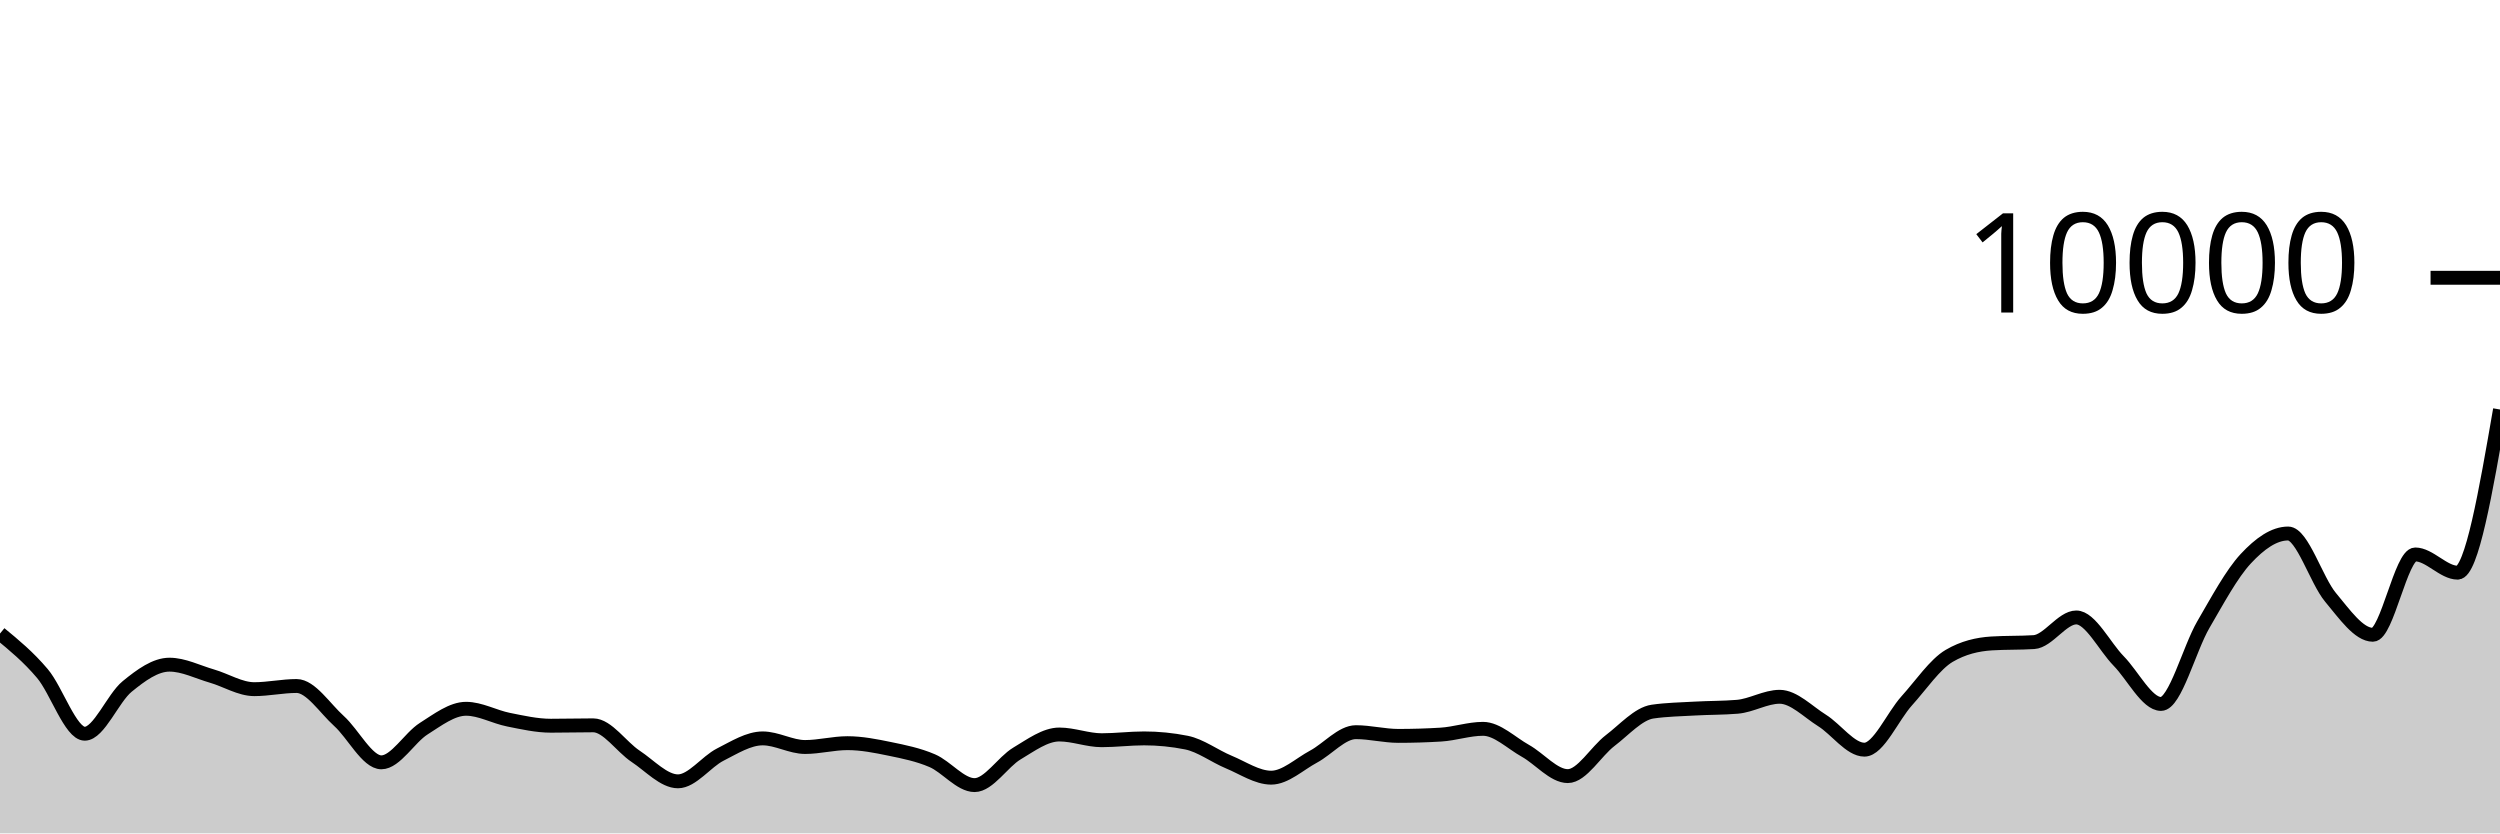
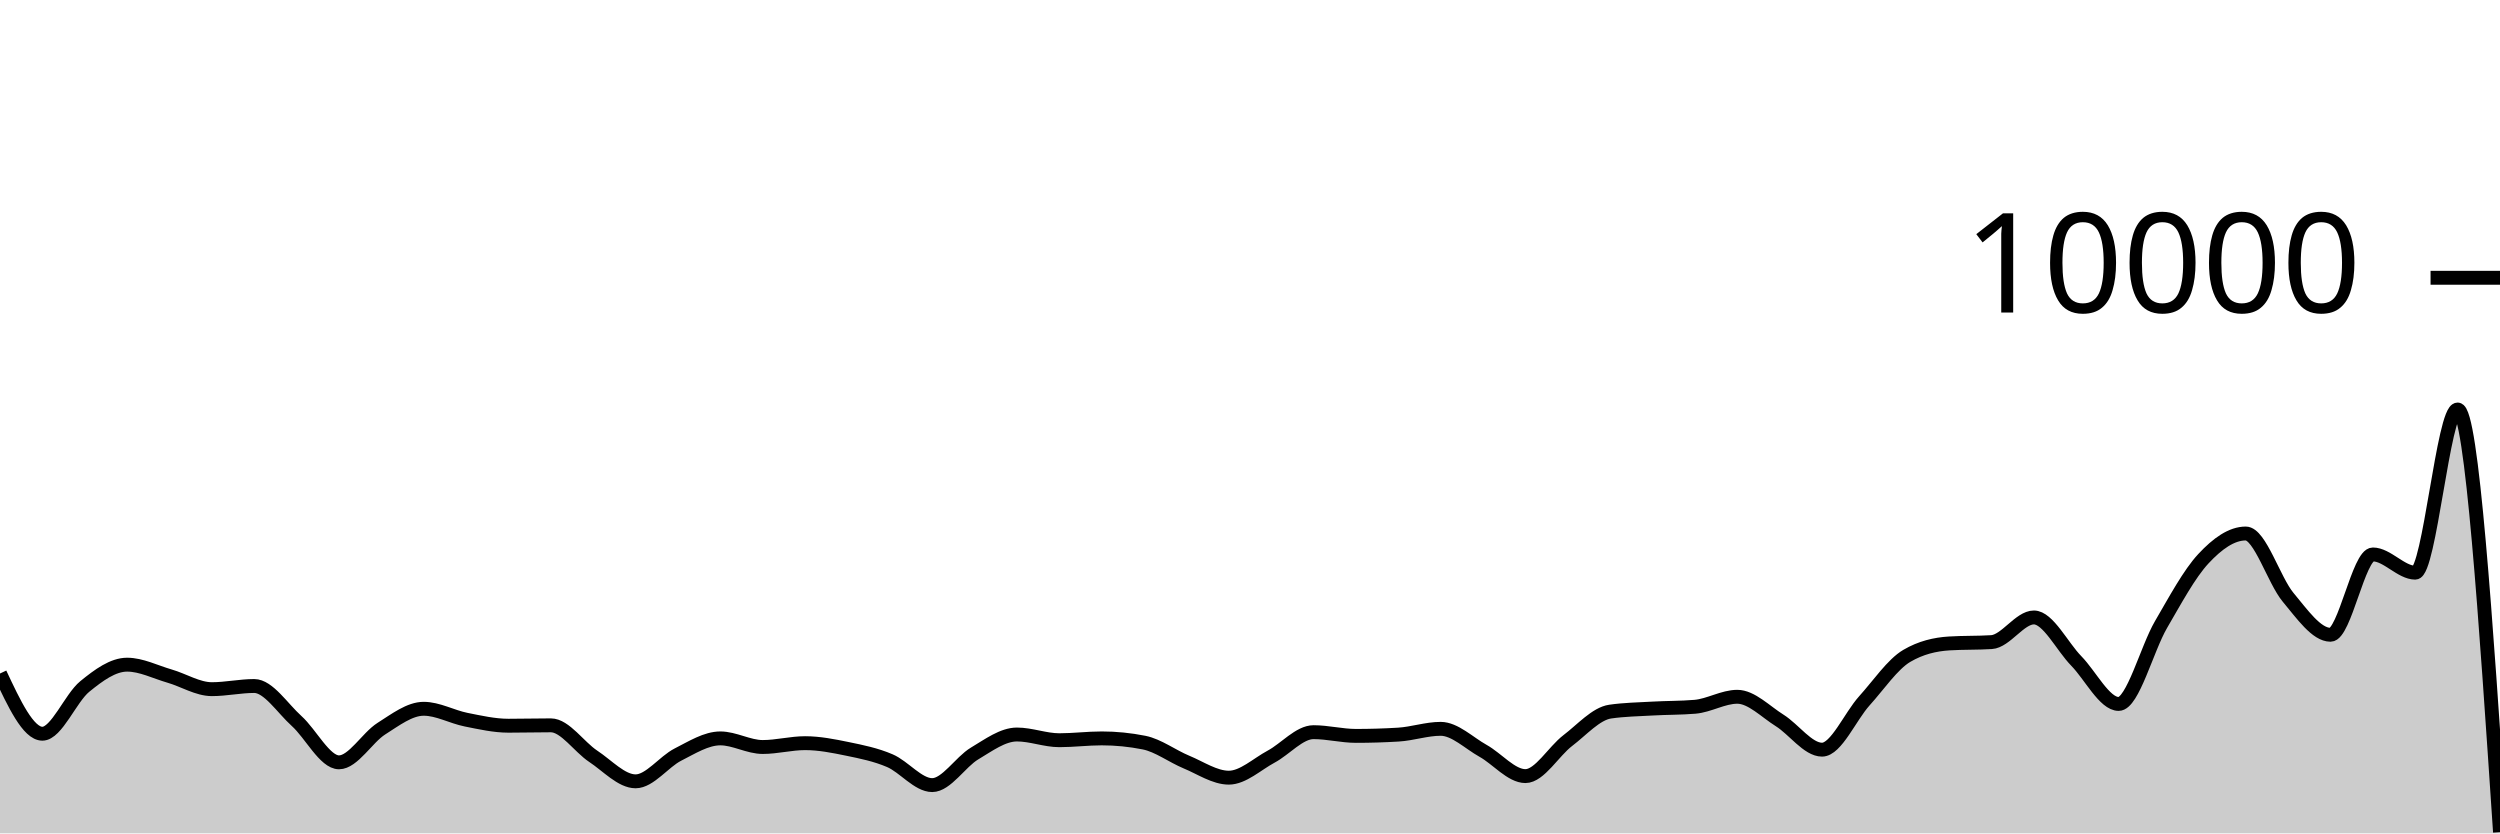
<svg xmlns="http://www.w3.org/2000/svg" viewBox="0 0 180 60">
  <g transform="translate(0,20)">
-     <path class="area" fill="rgba(0, 0, 0, 0.2)" d="M0,25.616C1.017,26.453,2.034,27.29,3.051,28.492C4.068,29.694,5.085,32.828,6.102,32.828C7.119,32.828,8.136,30.257,9.153,29.428C10.169,28.599,11.186,27.856,12.203,27.856C13.22,27.856,14.237,28.382,15.254,28.676C16.271,28.97,17.288,29.62,18.305,29.62C19.322,29.62,20.339,29.392,21.356,29.392C22.373,29.392,23.39,30.996,24.407,31.912C25.424,32.828,26.441,34.888,27.458,34.888C28.475,34.888,29.492,33.107,30.508,32.464C31.525,31.821,32.542,31.032,33.559,31.032C34.576,31.032,35.593,31.613,36.61,31.816C37.627,32.019,38.644,32.252,39.661,32.252C40.678,32.252,41.695,32.224,42.712,32.224C43.729,32.224,44.746,33.78,45.763,34.452C46.78,35.124,47.797,36.256,48.814,36.256C49.831,36.256,50.847,34.843,51.864,34.328C52.881,33.813,53.898,33.164,54.915,33.164C55.932,33.164,56.949,33.784,57.966,33.784C58.983,33.784,60,33.508,61.017,33.508C62.034,33.508,63.051,33.71,64.068,33.92C65.085,34.13,66.102,34.333,67.119,34.768C68.136,35.203,69.153,36.528,70.169,36.528C71.186,36.528,72.203,34.859,73.22,34.252C74.237,33.645,75.254,32.884,76.271,32.884C77.288,32.884,78.305,33.296,79.322,33.296C80.339,33.296,81.356,33.164,82.373,33.164C83.39,33.164,84.407,33.265,85.424,33.468C86.441,33.671,87.458,34.447,88.475,34.868C89.492,35.289,90.508,35.992,91.525,35.992C92.542,35.992,93.559,35.022,94.576,34.476C95.593,33.93,96.61,32.716,97.627,32.716C98.644,32.716,99.661,32.984,100.678,32.984C101.695,32.984,102.712,32.953,103.729,32.892C104.746,32.831,105.763,32.476,106.78,32.476C107.797,32.476,108.814,33.493,109.831,34.06C110.847,34.627,111.864,35.88,112.881,35.88C113.898,35.88,114.915,34.094,115.932,33.32C116.949,32.546,117.966,31.383,118.983,31.236C120,31.089,121.017,31.074,122.034,31.016C123.051,30.958,124.068,30.973,125.085,30.888C126.102,30.803,127.119,30.168,128.136,30.168C129.153,30.168,130.169,31.237,131.186,31.872C132.203,32.507,133.22,33.976,134.237,33.976C135.254,33.976,136.271,31.581,137.288,30.456C138.305,29.331,139.322,27.821,140.339,27.224C141.356,26.627,142.373,26.392,143.39,26.328C144.407,26.264,145.424,26.296,146.441,26.232C147.458,26.168,148.475,24.456,149.492,24.456C150.508,24.456,151.525,26.55,152.542,27.588C153.559,28.626,154.576,30.684,155.593,30.684C156.61,30.684,157.627,26.711,158.644,24.968C159.661,23.225,160.678,21.321,161.695,20.228C162.712,19.135,163.729,18.412,164.746,18.412C165.763,18.412,166.78,21.793,167.797,23.008C168.814,24.223,169.831,25.704,170.847,25.704C171.864,25.704,172.881,19.92,173.898,19.92C174.915,19.92,175.932,21.232,176.949,21.232C177.966,21.232,178.983,15.358,180,9.484L180,40C178.983,40,177.966,40,176.949,40C175.932,40,174.915,40,173.898,40C172.881,40,171.864,40,170.847,40C169.831,40,168.814,40,167.797,40C166.78,40,165.763,40,164.746,40C163.729,40,162.712,40,161.695,40C160.678,40,159.661,40,158.644,40C157.627,40,156.61,40,155.593,40C154.576,40,153.559,40,152.542,40C151.525,40,150.508,40,149.492,40C148.475,40,147.458,40,146.441,40C145.424,40,144.407,40,143.39,40C142.373,40,141.356,40,140.339,40C139.322,40,138.305,40,137.288,40C136.271,40,135.254,40,134.237,40C133.22,40,132.203,40,131.186,40C130.169,40,129.153,40,128.136,40C127.119,40,126.102,40,125.085,40C124.068,40,123.051,40,122.034,40C121.017,40,120,40,118.983,40C117.966,40,116.949,40,115.932,40C114.915,40,113.898,40,112.881,40C111.864,40,110.847,40,109.831,40C108.814,40,107.797,40,106.78,40C105.763,40,104.746,40,103.729,40C102.712,40,101.695,40,100.678,40C99.661,40,98.644,40,97.627,40C96.61,40,95.593,40,94.576,40C93.559,40,92.542,40,91.525,40C90.508,40,89.492,40,88.475,40C87.458,40,86.441,40,85.424,40C84.407,40,83.39,40,82.373,40C81.356,40,80.339,40,79.322,40C78.305,40,77.288,40,76.271,40C75.254,40,74.237,40,73.22,40C72.203,40,71.186,40,70.169,40C69.153,40,68.136,40,67.119,40C66.102,40,65.085,40,64.068,40C63.051,40,62.034,40,61.017,40C60,40,58.983,40,57.966,40C56.949,40,55.932,40,54.915,40C53.898,40,52.881,40,51.864,40C50.847,40,49.831,40,48.814,40C47.797,40,46.78,40,45.763,40C44.746,40,43.729,40,42.712,40C41.695,40,40.678,40,39.661,40C38.644,40,37.627,40,36.61,40C35.593,40,34.576,40,33.559,40C32.542,40,31.525,40,30.508,40C29.492,40,28.475,40,27.458,40C26.441,40,25.424,40,24.407,40C23.39,40,22.373,40,21.356,40C20.339,40,19.322,40,18.305,40C17.288,40,16.271,40,15.254,40C14.237,40,13.22,40,12.203,40C11.186,40,10.169,40,9.153,40C8.136,40,7.119,40,6.102,40C5.085,40,4.068,40,3.051,40C2.034,40,1.017,40,0,40Z" />
-     <path class="line" stroke="black" fill="none" d="M0,25.616C1.017,26.453,2.034,27.29,3.051,28.492C4.068,29.694,5.085,32.828,6.102,32.828C7.119,32.828,8.136,30.257,9.153,29.428C10.169,28.599,11.186,27.856,12.203,27.856C13.22,27.856,14.237,28.382,15.254,28.676C16.271,28.97,17.288,29.62,18.305,29.62C19.322,29.62,20.339,29.392,21.356,29.392C22.373,29.392,23.39,30.996,24.407,31.912C25.424,32.828,26.441,34.888,27.458,34.888C28.475,34.888,29.492,33.107,30.508,32.464C31.525,31.821,32.542,31.032,33.559,31.032C34.576,31.032,35.593,31.613,36.61,31.816C37.627,32.019,38.644,32.252,39.661,32.252C40.678,32.252,41.695,32.224,42.712,32.224C43.729,32.224,44.746,33.78,45.763,34.452C46.78,35.124,47.797,36.256,48.814,36.256C49.831,36.256,50.847,34.843,51.864,34.328C52.881,33.813,53.898,33.164,54.915,33.164C55.932,33.164,56.949,33.784,57.966,33.784C58.983,33.784,60,33.508,61.017,33.508C62.034,33.508,63.051,33.71,64.068,33.92C65.085,34.13,66.102,34.333,67.119,34.768C68.136,35.203,69.153,36.528,70.169,36.528C71.186,36.528,72.203,34.859,73.22,34.252C74.237,33.645,75.254,32.884,76.271,32.884C77.288,32.884,78.305,33.296,79.322,33.296C80.339,33.296,81.356,33.164,82.373,33.164C83.39,33.164,84.407,33.265,85.424,33.468C86.441,33.671,87.458,34.447,88.475,34.868C89.492,35.289,90.508,35.992,91.525,35.992C92.542,35.992,93.559,35.022,94.576,34.476C95.593,33.93,96.61,32.716,97.627,32.716C98.644,32.716,99.661,32.984,100.678,32.984C101.695,32.984,102.712,32.953,103.729,32.892C104.746,32.831,105.763,32.476,106.78,32.476C107.797,32.476,108.814,33.493,109.831,34.06C110.847,34.627,111.864,35.88,112.881,35.88C113.898,35.88,114.915,34.094,115.932,33.32C116.949,32.546,117.966,31.383,118.983,31.236C120,31.089,121.017,31.074,122.034,31.016C123.051,30.958,124.068,30.973,125.085,30.888C126.102,30.803,127.119,30.168,128.136,30.168C129.153,30.168,130.169,31.237,131.186,31.872C132.203,32.507,133.22,33.976,134.237,33.976C135.254,33.976,136.271,31.581,137.288,30.456C138.305,29.331,139.322,27.821,140.339,27.224C141.356,26.627,142.373,26.392,143.39,26.328C144.407,26.264,145.424,26.296,146.441,26.232C147.458,26.168,148.475,24.456,149.492,24.456C150.508,24.456,151.525,26.55,152.542,27.588C153.559,28.626,154.576,30.684,155.593,30.684C156.61,30.684,157.627,26.711,158.644,24.968C159.661,23.225,160.678,21.321,161.695,20.228C162.712,19.135,163.729,18.412,164.746,18.412C165.763,18.412,166.78,21.793,167.797,23.008C168.814,24.223,169.831,25.704,170.847,25.704C171.864,25.704,172.881,19.92,173.898,19.92C174.915,19.92,175.932,21.232,176.949,21.232C177.966,21.232,178.983,15.358,180,9.484" />
+     <path class="area" fill="rgba(0, 0, 0, 0.2)" d="M0,28.492C1.017,30.66,2.034,32.828,3.051,32.828C4.068,32.828,5.085,30.257,6.102,29.428C7.119,28.599,8.136,27.856,9.153,27.856C10.169,27.856,11.186,28.382,12.203,28.676C13.22,28.97,14.237,29.62,15.254,29.62C16.271,29.62,17.288,29.392,18.305,29.392C19.322,29.392,20.339,30.996,21.356,31.912C22.373,32.828,23.39,34.888,24.407,34.888C25.424,34.888,26.441,33.107,27.458,32.464C28.475,31.821,29.492,31.032,30.508,31.032C31.525,31.032,32.542,31.613,33.559,31.816C34.576,32.019,35.593,32.252,36.61,32.252C37.627,32.252,38.644,32.224,39.661,32.224C40.678,32.224,41.695,33.78,42.712,34.452C43.729,35.124,44.746,36.256,45.763,36.256C46.78,36.256,47.797,34.843,48.814,34.328C49.831,33.813,50.847,33.164,51.864,33.164C52.881,33.164,53.898,33.784,54.915,33.784C55.932,33.784,56.949,33.508,57.966,33.508C58.983,33.508,60,33.71,61.017,33.92C62.034,34.13,63.051,34.333,64.068,34.768C65.085,35.203,66.102,36.528,67.119,36.528C68.136,36.528,69.153,34.859,70.169,34.252C71.186,33.645,72.203,32.884,73.22,32.884C74.237,32.884,75.254,33.296,76.271,33.296C77.288,33.296,78.305,33.164,79.322,33.164C80.339,33.164,81.356,33.265,82.373,33.468C83.39,33.671,84.407,34.447,85.424,34.868C86.441,35.289,87.458,35.992,88.475,35.992C89.492,35.992,90.508,35.022,91.525,34.476C92.542,33.93,93.559,32.716,94.576,32.716C95.593,32.716,96.61,32.984,97.627,32.984C98.644,32.984,99.661,32.953,100.678,32.892C101.695,32.831,102.712,32.476,103.729,32.476C104.746,32.476,105.763,33.493,106.78,34.06C107.797,34.627,108.814,35.88,109.831,35.88C110.847,35.88,111.864,34.094,112.881,33.32C113.898,32.546,114.915,31.383,115.932,31.236C116.949,31.089,117.966,31.074,118.983,31.016C120,30.958,121.017,30.973,122.034,30.888C123.051,30.803,124.068,30.168,125.085,30.168C126.102,30.168,127.119,31.237,128.136,31.872C129.153,32.507,130.169,33.976,131.186,33.976C132.203,33.976,133.22,31.581,134.237,30.456C135.254,29.331,136.271,27.821,137.288,27.224C138.305,26.627,139.322,26.392,140.339,26.328C141.356,26.264,142.373,26.296,143.39,26.232C144.407,26.168,145.424,24.456,146.441,24.456C147.458,24.456,148.475,26.55,149.492,27.588C150.508,28.626,151.525,30.684,152.542,30.684C153.559,30.684,154.576,26.711,155.593,24.968C156.61,23.225,157.627,21.321,158.644,20.228C159.661,19.135,160.678,18.412,161.695,18.412C162.712,18.412,163.729,21.793,164.746,23.008C165.763,24.223,166.78,25.704,167.797,25.704C168.814,25.704,169.831,19.92,170.847,19.92C171.864,19.92,172.881,21.232,173.898,21.232C174.915,21.232,175.932,9.484,176.949,9.484C177.966,9.484,178.983,24.7,180,39.916L180,40C178.983,40,177.966,40,176.949,40C175.932,40,174.915,40,173.898,40C172.881,40,171.864,40,170.847,40C169.831,40,168.814,40,167.797,40C166.78,40,165.763,40,164.746,40C163.729,40,162.712,40,161.695,40C160.678,40,159.661,40,158.644,40C157.627,40,156.61,40,155.593,40C154.576,40,153.559,40,152.542,40C151.525,40,150.508,40,149.492,40C148.475,40,147.458,40,146.441,40C145.424,40,144.407,40,143.39,40C142.373,40,141.356,40,140.339,40C139.322,40,138.305,40,137.288,40C136.271,40,135.254,40,134.237,40C133.22,40,132.203,40,131.186,40C130.169,40,129.153,40,128.136,40C127.119,40,126.102,40,125.085,40C124.068,40,123.051,40,122.034,40C121.017,40,120,40,118.983,40C117.966,40,116.949,40,115.932,40C114.915,40,113.898,40,112.881,40C111.864,40,110.847,40,109.831,40C108.814,40,107.797,40,106.78,40C105.763,40,104.746,40,103.729,40C102.712,40,101.695,40,100.678,40C99.661,40,98.644,40,97.627,40C96.61,40,95.593,40,94.576,40C93.559,40,92.542,40,91.525,40C90.508,40,89.492,40,88.475,40C87.458,40,86.441,40,85.424,40C84.407,40,83.39,40,82.373,40C81.356,40,80.339,40,79.322,40C78.305,40,77.288,40,76.271,40C75.254,40,74.237,40,73.22,40C72.203,40,71.186,40,70.169,40C69.153,40,68.136,40,67.119,40C66.102,40,65.085,40,64.068,40C63.051,40,62.034,40,61.017,40C60,40,58.983,40,57.966,40C56.949,40,55.932,40,54.915,40C53.898,40,52.881,40,51.864,40C50.847,40,49.831,40,48.814,40C47.797,40,46.78,40,45.763,40C44.746,40,43.729,40,42.712,40C41.695,40,40.678,40,39.661,40C38.644,40,37.627,40,36.61,40C35.593,40,34.576,40,33.559,40C32.542,40,31.525,40,30.508,40C29.492,40,28.475,40,27.458,40C26.441,40,25.424,40,24.407,40C23.39,40,22.373,40,21.356,40C20.339,40,19.322,40,18.305,40C17.288,40,16.271,40,15.254,40C14.237,40,13.22,40,12.203,40C11.186,40,10.169,40,9.153,40C8.136,40,7.119,40,6.102,40C5.085,40,4.068,40,3.051,40C2.034,40,1.017,40,0,40Z" />
+     <path class="line" stroke="black" fill="none" d="M0,28.492C1.017,30.66,2.034,32.828,3.051,32.828C4.068,32.828,5.085,30.257,6.102,29.428C7.119,28.599,8.136,27.856,9.153,27.856C10.169,27.856,11.186,28.382,12.203,28.676C13.22,28.97,14.237,29.62,15.254,29.62C16.271,29.62,17.288,29.392,18.305,29.392C19.322,29.392,20.339,30.996,21.356,31.912C22.373,32.828,23.39,34.888,24.407,34.888C25.424,34.888,26.441,33.107,27.458,32.464C28.475,31.821,29.492,31.032,30.508,31.032C31.525,31.032,32.542,31.613,33.559,31.816C34.576,32.019,35.593,32.252,36.61,32.252C37.627,32.252,38.644,32.224,39.661,32.224C40.678,32.224,41.695,33.78,42.712,34.452C43.729,35.124,44.746,36.256,45.763,36.256C46.78,36.256,47.797,34.843,48.814,34.328C49.831,33.813,50.847,33.164,51.864,33.164C52.881,33.164,53.898,33.784,54.915,33.784C55.932,33.784,56.949,33.508,57.966,33.508C58.983,33.508,60,33.71,61.017,33.92C62.034,34.13,63.051,34.333,64.068,34.768C65.085,35.203,66.102,36.528,67.119,36.528C68.136,36.528,69.153,34.859,70.169,34.252C71.186,33.645,72.203,32.884,73.22,32.884C74.237,32.884,75.254,33.296,76.271,33.296C77.288,33.296,78.305,33.164,79.322,33.164C80.339,33.164,81.356,33.265,82.373,33.468C83.39,33.671,84.407,34.447,85.424,34.868C86.441,35.289,87.458,35.992,88.475,35.992C89.492,35.992,90.508,35.022,91.525,34.476C92.542,33.93,93.559,32.716,94.576,32.716C95.593,32.716,96.61,32.984,97.627,32.984C98.644,32.984,99.661,32.953,100.678,32.892C101.695,32.831,102.712,32.476,103.729,32.476C104.746,32.476,105.763,33.493,106.78,34.06C107.797,34.627,108.814,35.88,109.831,35.88C110.847,35.88,111.864,34.094,112.881,33.32C113.898,32.546,114.915,31.383,115.932,31.236C116.949,31.089,117.966,31.074,118.983,31.016C120,30.958,121.017,30.973,122.034,30.888C123.051,30.803,124.068,30.168,125.085,30.168C126.102,30.168,127.119,31.237,128.136,31.872C129.153,32.507,130.169,33.976,131.186,33.976C132.203,33.976,133.22,31.581,134.237,30.456C135.254,29.331,136.271,27.821,137.288,27.224C138.305,26.627,139.322,26.392,140.339,26.328C141.356,26.264,142.373,26.296,143.39,26.232C144.407,26.168,145.424,24.456,146.441,24.456C147.458,24.456,148.475,26.55,149.492,27.588C150.508,28.626,151.525,30.684,152.542,30.684C153.559,30.684,154.576,26.711,155.593,24.968C156.61,23.225,157.627,21.321,158.644,20.228C159.661,19.135,160.678,18.412,161.695,18.412C162.712,18.412,163.729,21.793,164.746,23.008C165.763,24.223,166.78,25.704,167.797,25.704C168.814,25.704,169.831,19.92,170.847,19.92C171.864,19.92,172.881,21.232,173.898,21.232C174.915,21.232,175.932,9.484,176.949,9.484C177.966,9.484,178.983,24.7,180,39.916" />
    <path class="axis-ceiling" stroke-width="1" stroke="black" fill="none" d="M175,0L180,0" />
    <text class="axis-ceiling-label" font-family="sans-serif" text-anchor="end" font-size="10px" x="170" y="2.5">10000</text>
  </g>
</svg>
